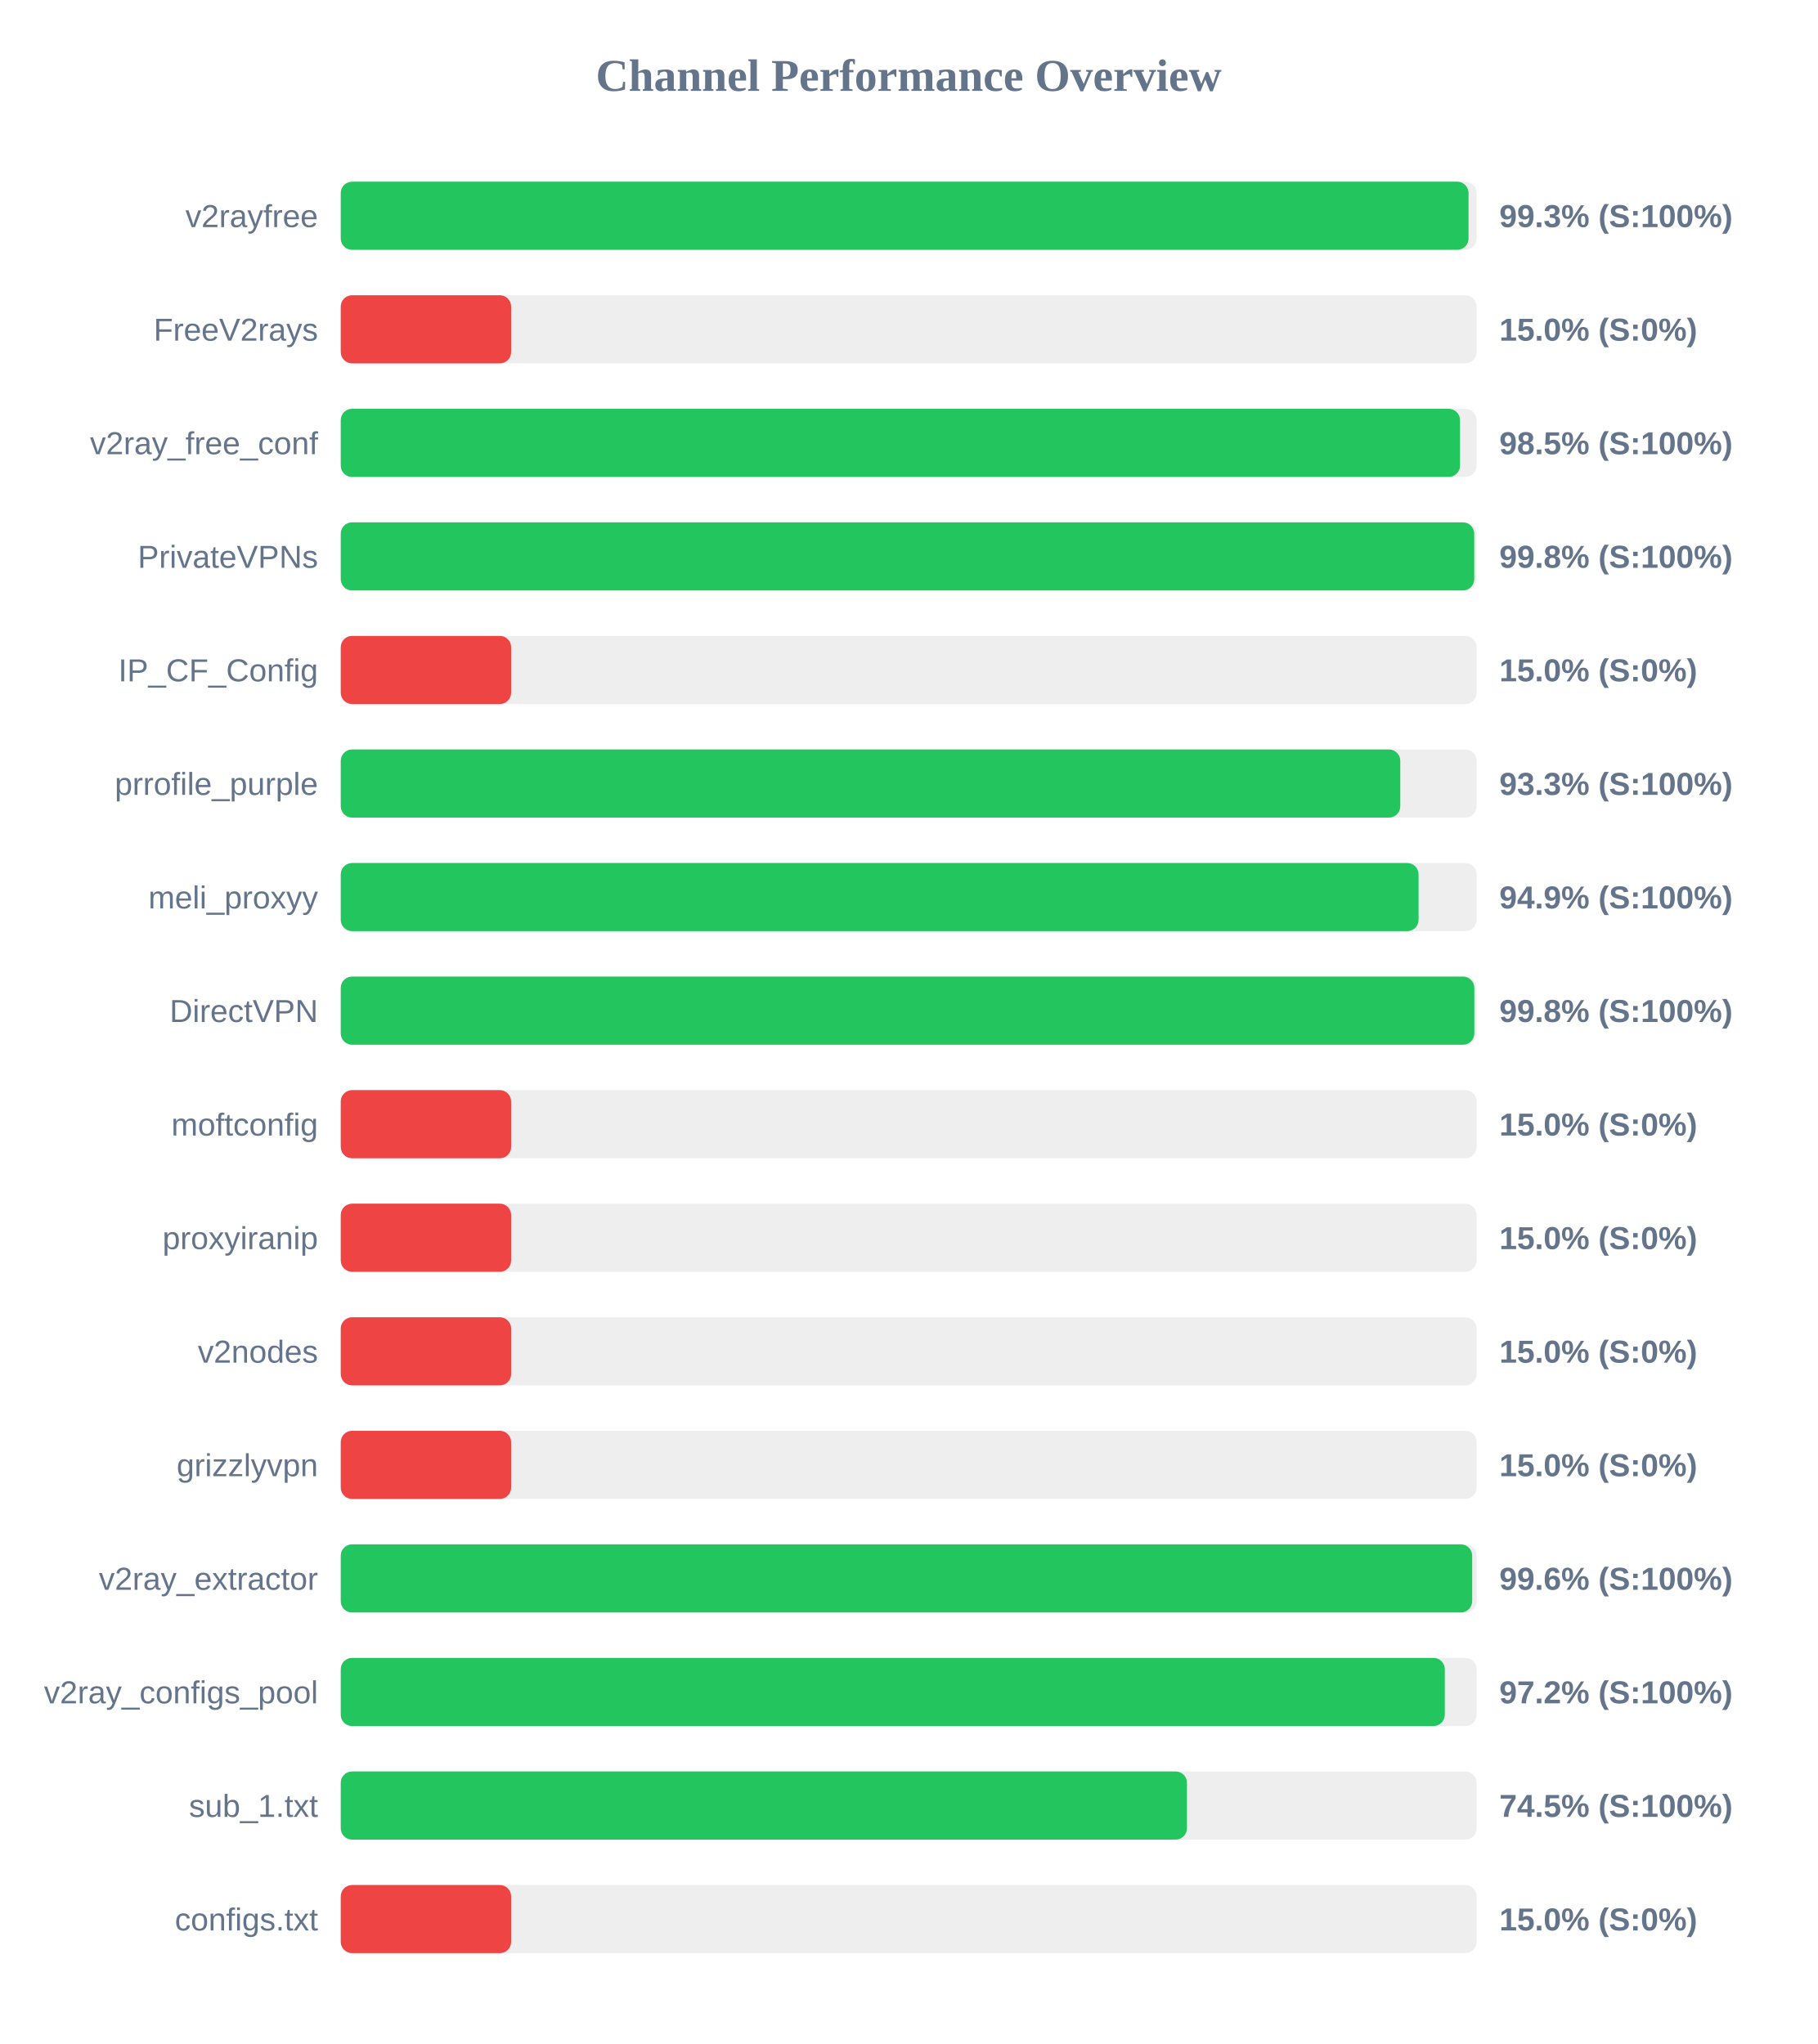
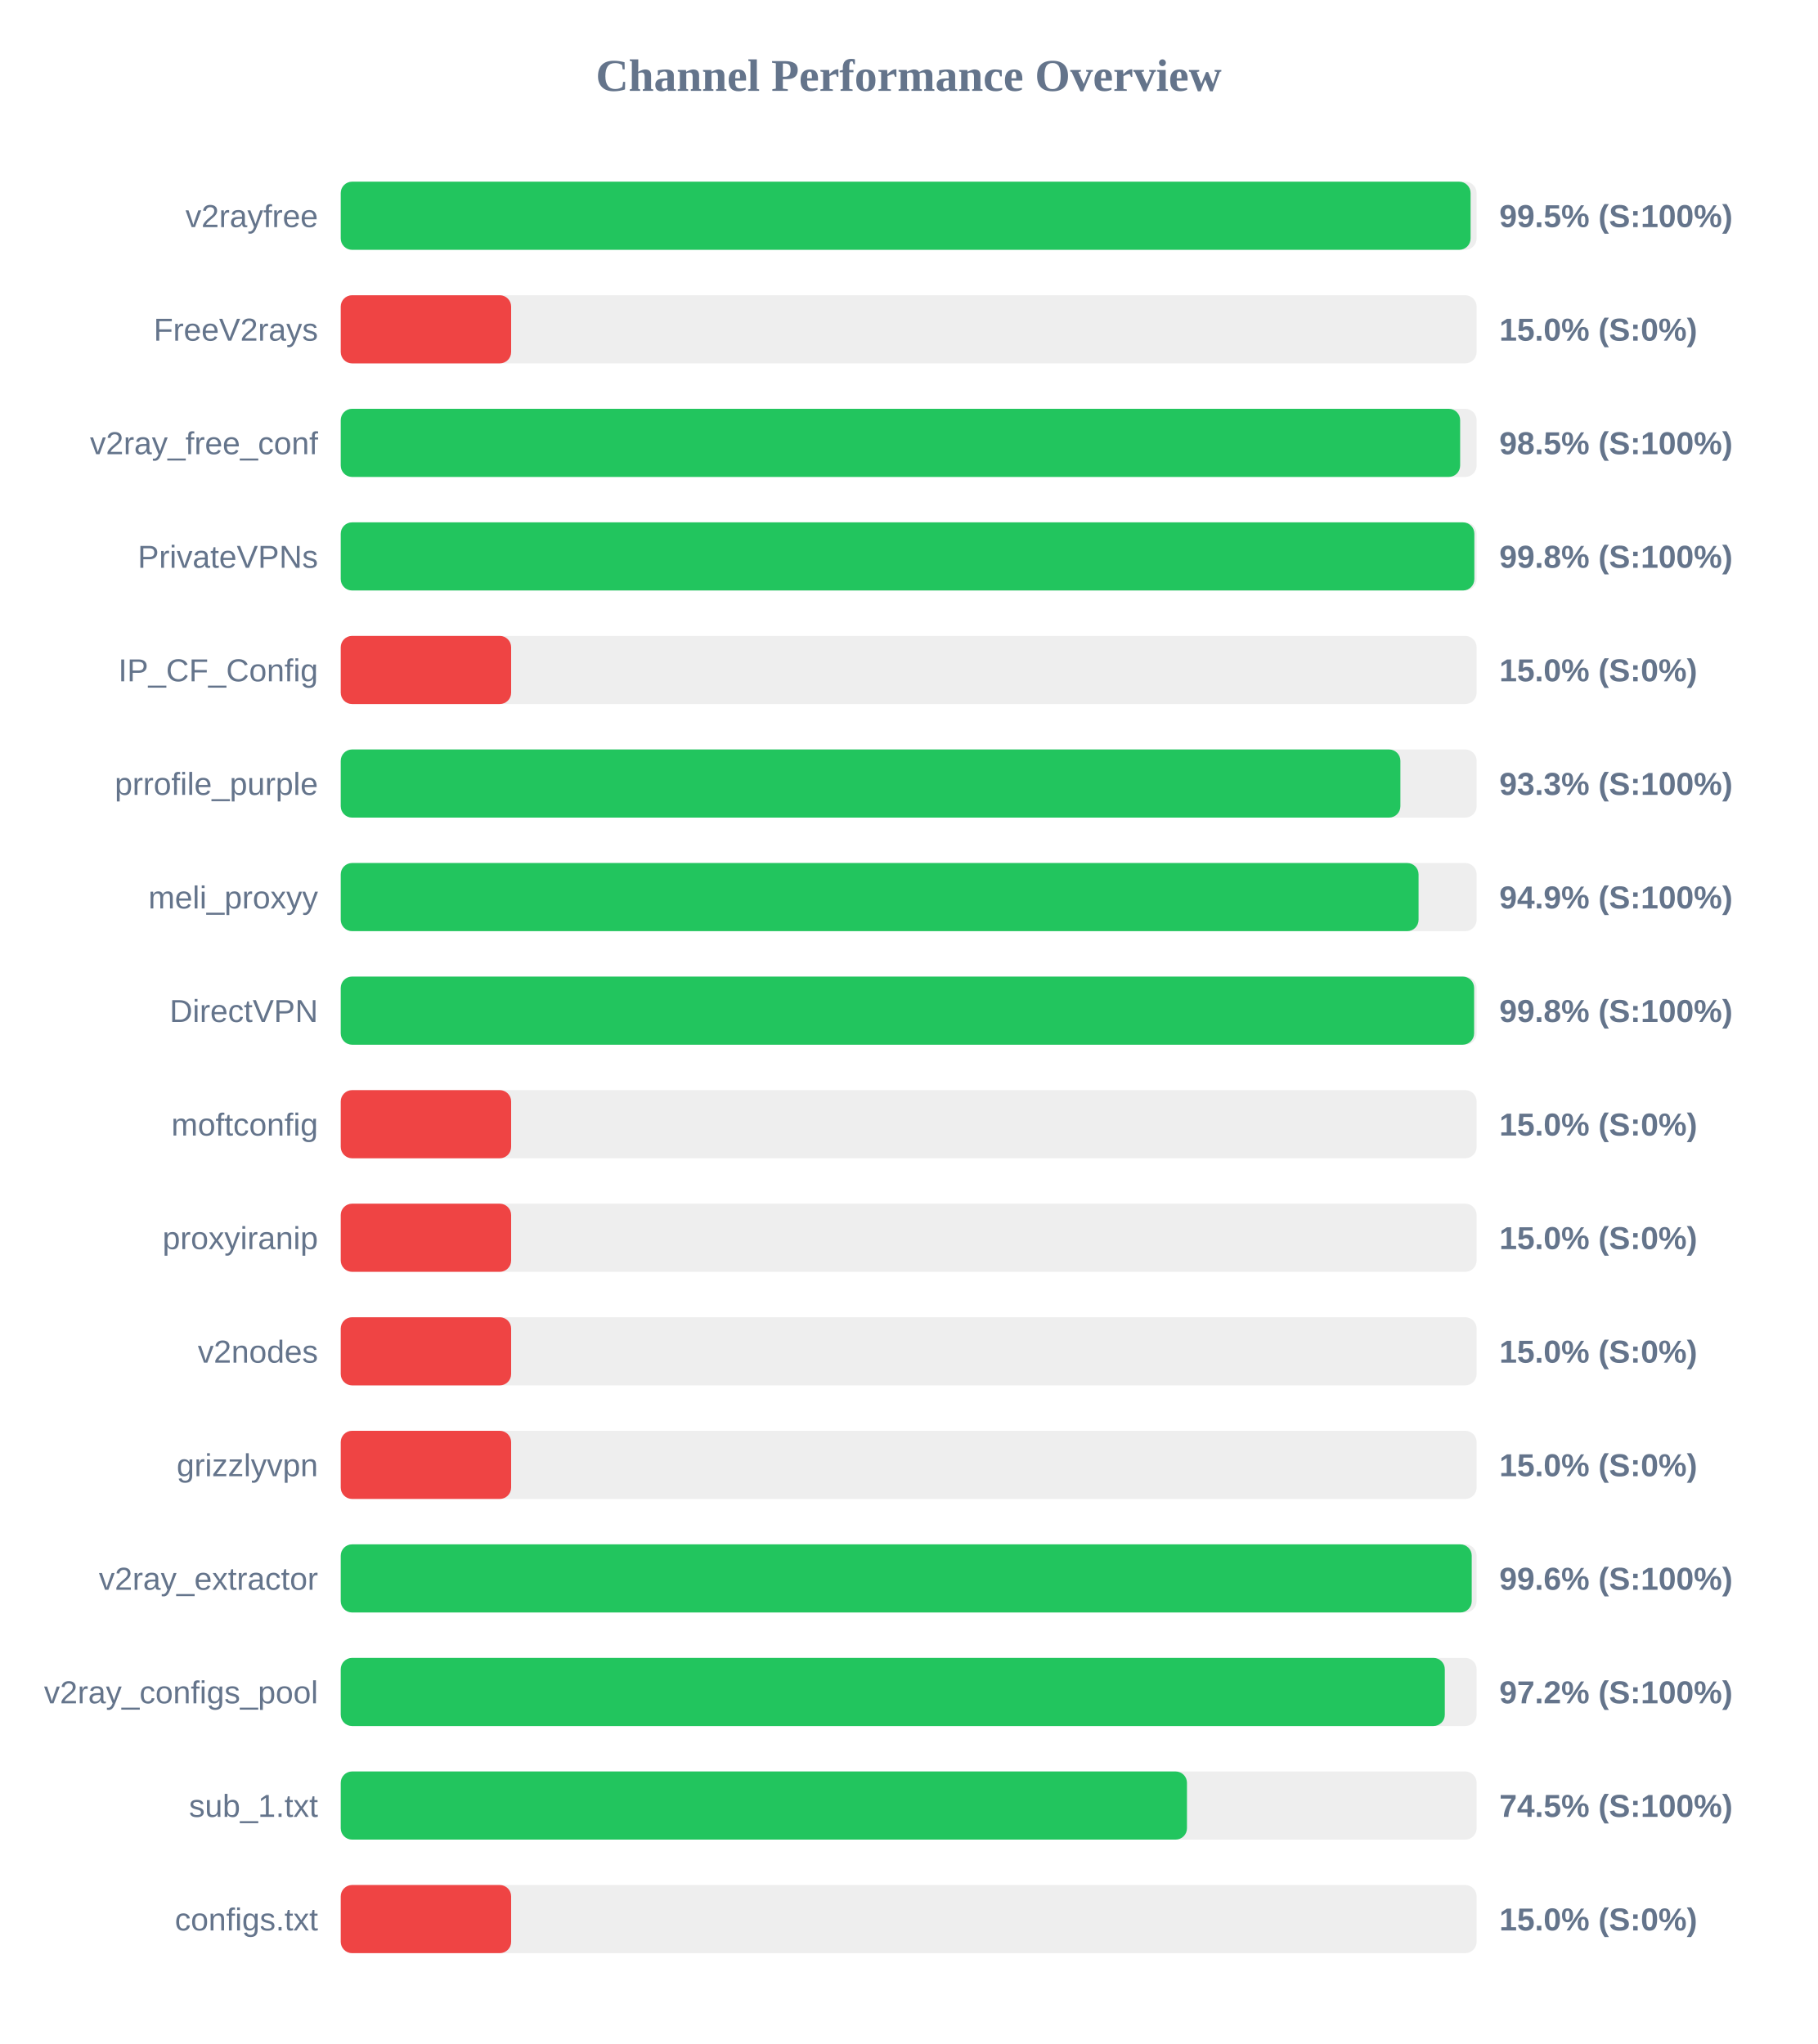
<svg xmlns="http://www.w3.org/2000/svg" width="800" height="900" version="1.1">
  <style>
        .row { font: 14px Arial; fill: #64748b; }
        .score { font: bold 14px Arial; fill: #64748b; }
    </style>
  <text x="400" y="40" text-anchor="middle" font-size="20px" font-weight="bold" fill="#64748b">Channel Performance Overview</text>
  <rect x="150" y="80" width="500" height="30" fill="#eee" rx="5" />
-   <rect x="150" y="80" width="496.45" height="30" fill="#22c55e" rx="5" />
+   <rect x="150" y="80" width="497.35" height="30" fill="#22c55e" rx="5" />
  <text x="140" y="100" text-anchor="end" class="row">v2rayfree</text>
-   <text x="660" y="100" text-anchor="start" class="score">99.3% (S:100%)</text>
+   <text x="660" y="100" text-anchor="start" class="score">99.5% (S:100%)</text>
  <rect x="150" y="130" width="500" height="30" fill="#eee" rx="5" />
  <rect x="150" y="130" width="75.0" height="30" fill="#ef4444" rx="5" />
  <text x="140" y="150" text-anchor="end" class="row">FreeV2rays</text>
  <text x="660" y="150" text-anchor="start" class="score">15.0% (S:0%)</text>
  <rect x="150" y="180" width="500" height="30" fill="#eee" rx="5" />
-   <rect x="150" y="180" width="492.7" height="30" fill="#22c55e" rx="5" />
+   <rect x="150" y="180" width="492.75" height="30" fill="#22c55e" rx="5" />
  <text x="140" y="200" text-anchor="end" class="row">v2ray_free_conf</text>
  <text x="660" y="200" text-anchor="start" class="score">98.5% (S:100%)</text>
  <rect x="150" y="230" width="500" height="30" fill="#eee" rx="5" />
-   <rect x="150" y="230" width="498.95" height="30" fill="#22c55e" rx="5" />
+   <rect x="150" y="230" width="499.0" height="30" fill="#22c55e" rx="5" />
  <text x="140" y="250" text-anchor="end" class="row">PrivateVPNs</text>
  <text x="660" y="250" text-anchor="start" class="score">99.8% (S:100%)</text>
  <rect x="150" y="280" width="500" height="30" fill="#eee" rx="5" />
  <rect x="150" y="280" width="75.0" height="30" fill="#ef4444" rx="5" />
  <text x="140" y="300" text-anchor="end" class="row">IP_CF_Config</text>
  <text x="660" y="300" text-anchor="start" class="score">15.0% (S:0%)</text>
  <rect x="150" y="330" width="500" height="30" fill="#eee" rx="5" />
-   <rect x="150" y="330" width="466.4" height="30" fill="#22c55e" rx="5" />
+   <rect x="150" y="330" width="466.45" height="30" fill="#22c55e" rx="5" />
  <text x="140" y="350" text-anchor="end" class="row">prrofile_purple</text>
  <text x="660" y="350" text-anchor="start" class="score">93.3% (S:100%)</text>
  <rect x="150" y="380" width="500" height="30" fill="#eee" rx="5" />
  <rect x="150" y="380" width="474.45" height="30" fill="#22c55e" rx="5" />
  <text x="140" y="400" text-anchor="end" class="row">meli_proxyy</text>
  <text x="660" y="400" text-anchor="start" class="score">94.9% (S:100%)</text>
  <rect x="150" y="430" width="500" height="30" fill="#eee" rx="5" />
-   <rect x="150" y="430" width="499.0" height="30" fill="#22c55e" rx="5" />
+   <rect x="150" y="430" width="498.9" height="30" fill="#22c55e" rx="5" />
  <text x="140" y="450" text-anchor="end" class="row">DirectVPN</text>
  <text x="660" y="450" text-anchor="start" class="score">99.8% (S:100%)</text>
  <rect x="150" y="480" width="500" height="30" fill="#eee" rx="5" />
  <rect x="150" y="480" width="75.0" height="30" fill="#ef4444" rx="5" />
  <text x="140" y="500" text-anchor="end" class="row">moftconfig</text>
  <text x="660" y="500" text-anchor="start" class="score">15.0% (S:0%)</text>
  <rect x="150" y="530" width="500" height="30" fill="#eee" rx="5" />
  <rect x="150" y="530" width="75.0" height="30" fill="#ef4444" rx="5" />
  <text x="140" y="550" text-anchor="end" class="row">proxyiranip</text>
  <text x="660" y="550" text-anchor="start" class="score">15.0% (S:0%)</text>
  <rect x="150" y="580" width="500" height="30" fill="#eee" rx="5" />
  <rect x="150" y="580" width="75.0" height="30" fill="#ef4444" rx="5" />
  <text x="140" y="600" text-anchor="end" class="row">v2nodes</text>
  <text x="660" y="600" text-anchor="start" class="score">15.0% (S:0%)</text>
  <rect x="150" y="630" width="500" height="30" fill="#eee" rx="5" />
  <rect x="150" y="630" width="75.0" height="30" fill="#ef4444" rx="5" />
  <text x="140" y="650" text-anchor="end" class="row">grizzlyvpn</text>
  <text x="660" y="650" text-anchor="start" class="score">15.0% (S:0%)</text>
  <rect x="150" y="680" width="500" height="30" fill="#eee" rx="5" />
-   <rect x="150" y="680" width="498.05" height="30" fill="#22c55e" rx="5" />
+   <rect x="150" y="680" width="497.85" height="30" fill="#22c55e" rx="5" />
  <text x="140" y="700" text-anchor="end" class="row">v2ray_extractor</text>
  <text x="660" y="700" text-anchor="start" class="score">99.6% (S:100%)</text>
  <rect x="150" y="730" width="500" height="30" fill="#eee" rx="5" />
  <rect x="150" y="730" width="486.0" height="30" fill="#22c55e" rx="5" />
  <text x="140" y="750" text-anchor="end" class="row">v2ray_configs_pool</text>
  <text x="660" y="750" text-anchor="start" class="score">97.2% (S:100%)</text>
  <rect x="150" y="780" width="500" height="30" fill="#eee" rx="5" />
  <rect x="150" y="780" width="372.5" height="30" fill="#22c55e" rx="5" />
  <text x="140" y="800" text-anchor="end" class="row">sub_1.txt</text>
  <text x="660" y="800" text-anchor="start" class="score">74.5% (S:100%)</text>
  <rect x="150" y="830" width="500" height="30" fill="#eee" rx="5" />
  <rect x="150" y="830" width="75.0" height="30" fill="#ef4444" rx="5" />
  <text x="140" y="850" text-anchor="end" class="row">configs.txt</text>
  <text x="660" y="850" text-anchor="start" class="score">15.0% (S:0%)</text>
</svg>
